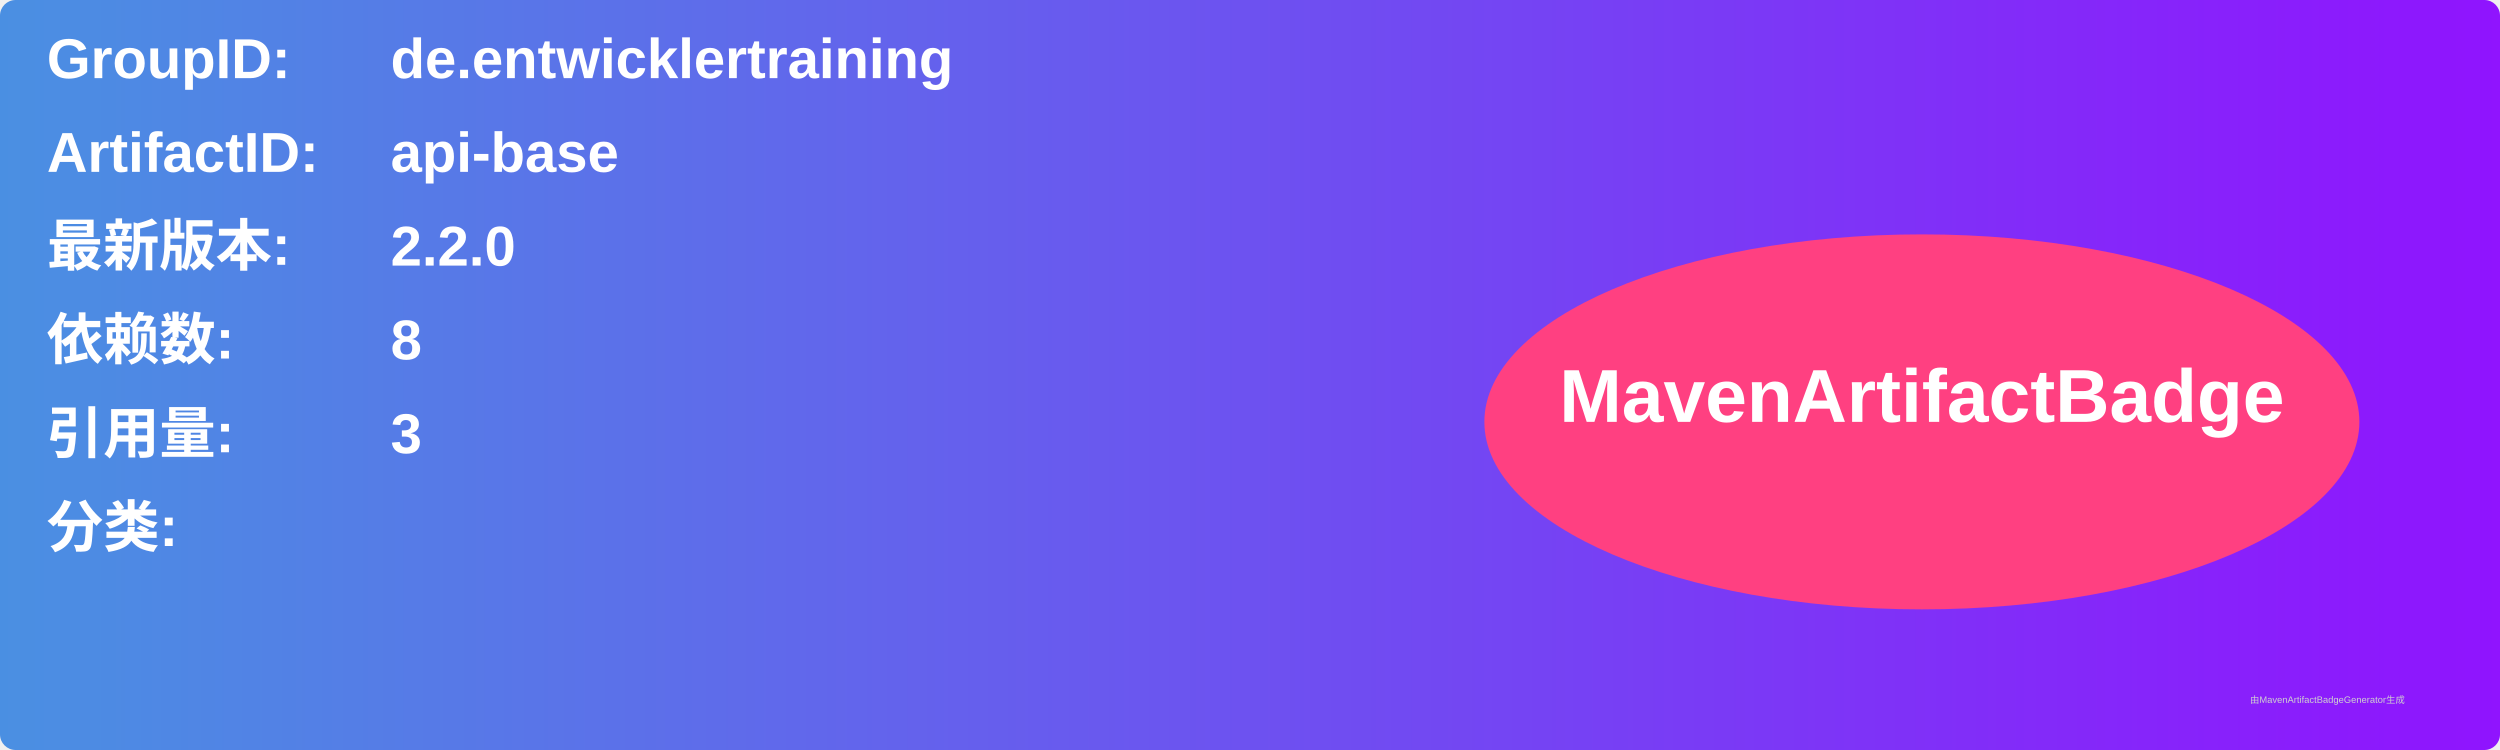
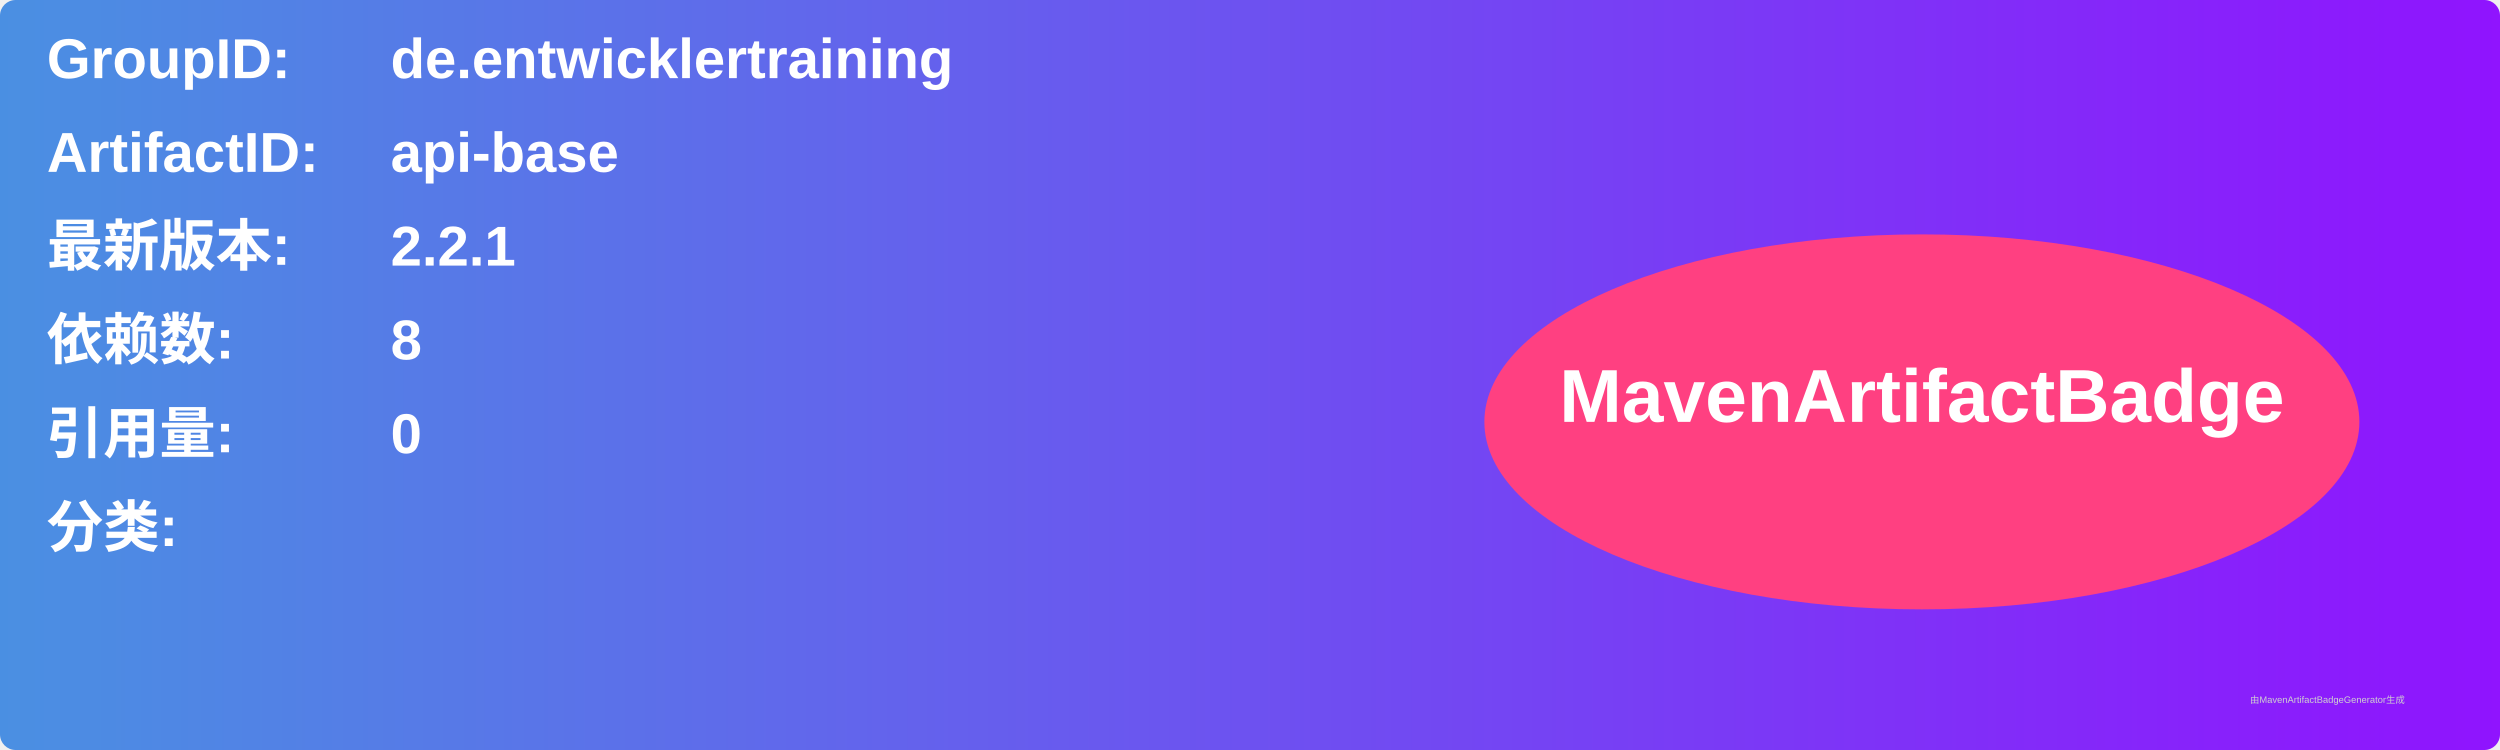
<svg xmlns="http://www.w3.org/2000/svg" width="800" height="240" viewBox="0 0 800 240">
  <linearGradient id="grad" x1="0%" y1="0%" x2="100%" y2="0%">
    <stop offset="0%" stop-color="#4a90e2" />
    <stop offset="100%" stop-color="#9013fe" />
  </linearGradient>
  <rect width="100%" height="100%" rx="5" ry="5" fill="url(#grad)" />
  <g transform="translate(15, 15)">
    <text x="0" y="10" font-family="Arial" font-size="18" fill="white" font-weight="bold" width="260">GroupID:</text>
    <text x="110" y="10" font-family="Arial" font-size="18" fill="white" font-weight="bold" width="460">de.entwicklertraining</text>
    <text x="0" y="40" font-family="Arial" font-size="18" fill="white" font-weight="bold" width="260">ArtifactID:</text>
    <text x="110" y="40" font-family="Arial" font-size="18" fill="white" font-weight="bold" width="460">api-base</text>
    <text x="0" y="70" font-family="Arial" font-size="18" fill="white" font-weight="bold">最新版本:</text>
    <text x="110" y="70" font-family="Arial" font-size="18" fill="white" font-weight="bold">
-       <tspan font-weight="bold">2.2.0</tspan>
+       <tspan font-weight="bold">2.2.1</tspan>
    </text>
    <text x="0" y="100" font-family="Arial" font-size="18" fill="white" font-weight="bold">依赖数: </text>
    <text x="110" y="100" font-family="Arial" font-size="18" fill="white">
      <tspan font-weight="bold">8</tspan>
    </text>
    <text x="0" y="130" font-family="Arial" font-size="18" fill="white" font-weight="bold">引用量: </text>
    <text x="110" y="130" font-family="Arial" font-size="18" fill="white">
-       <tspan font-weight="bold">3</tspan>
+       <tspan font-weight="bold">0</tspan>
    </text>
    <text x="0" y="160" font-family="Arial" font-size="18" fill="white" font-weight="bold">分类:</text>
    <text x="10" y="190" font-family="Arial" font-size="10" fill="white">
      <tspan font-weight="bold" />
    </text>
    <ellipse cx="600" cy="120" rx="140" ry="60" fill="#ff4081" />
    <text x="600" y="120" text-anchor="middle" font-family="Arial" font-size="24" fill="white" font-weight="bold">MavenArtifactBadge</text>
  </g>
  <text x="720" y="225" font-family="Arial" font-size="3" fill="#d0d0d0">由MavenArtifactBadgeGenerator生成</text>
</svg>
